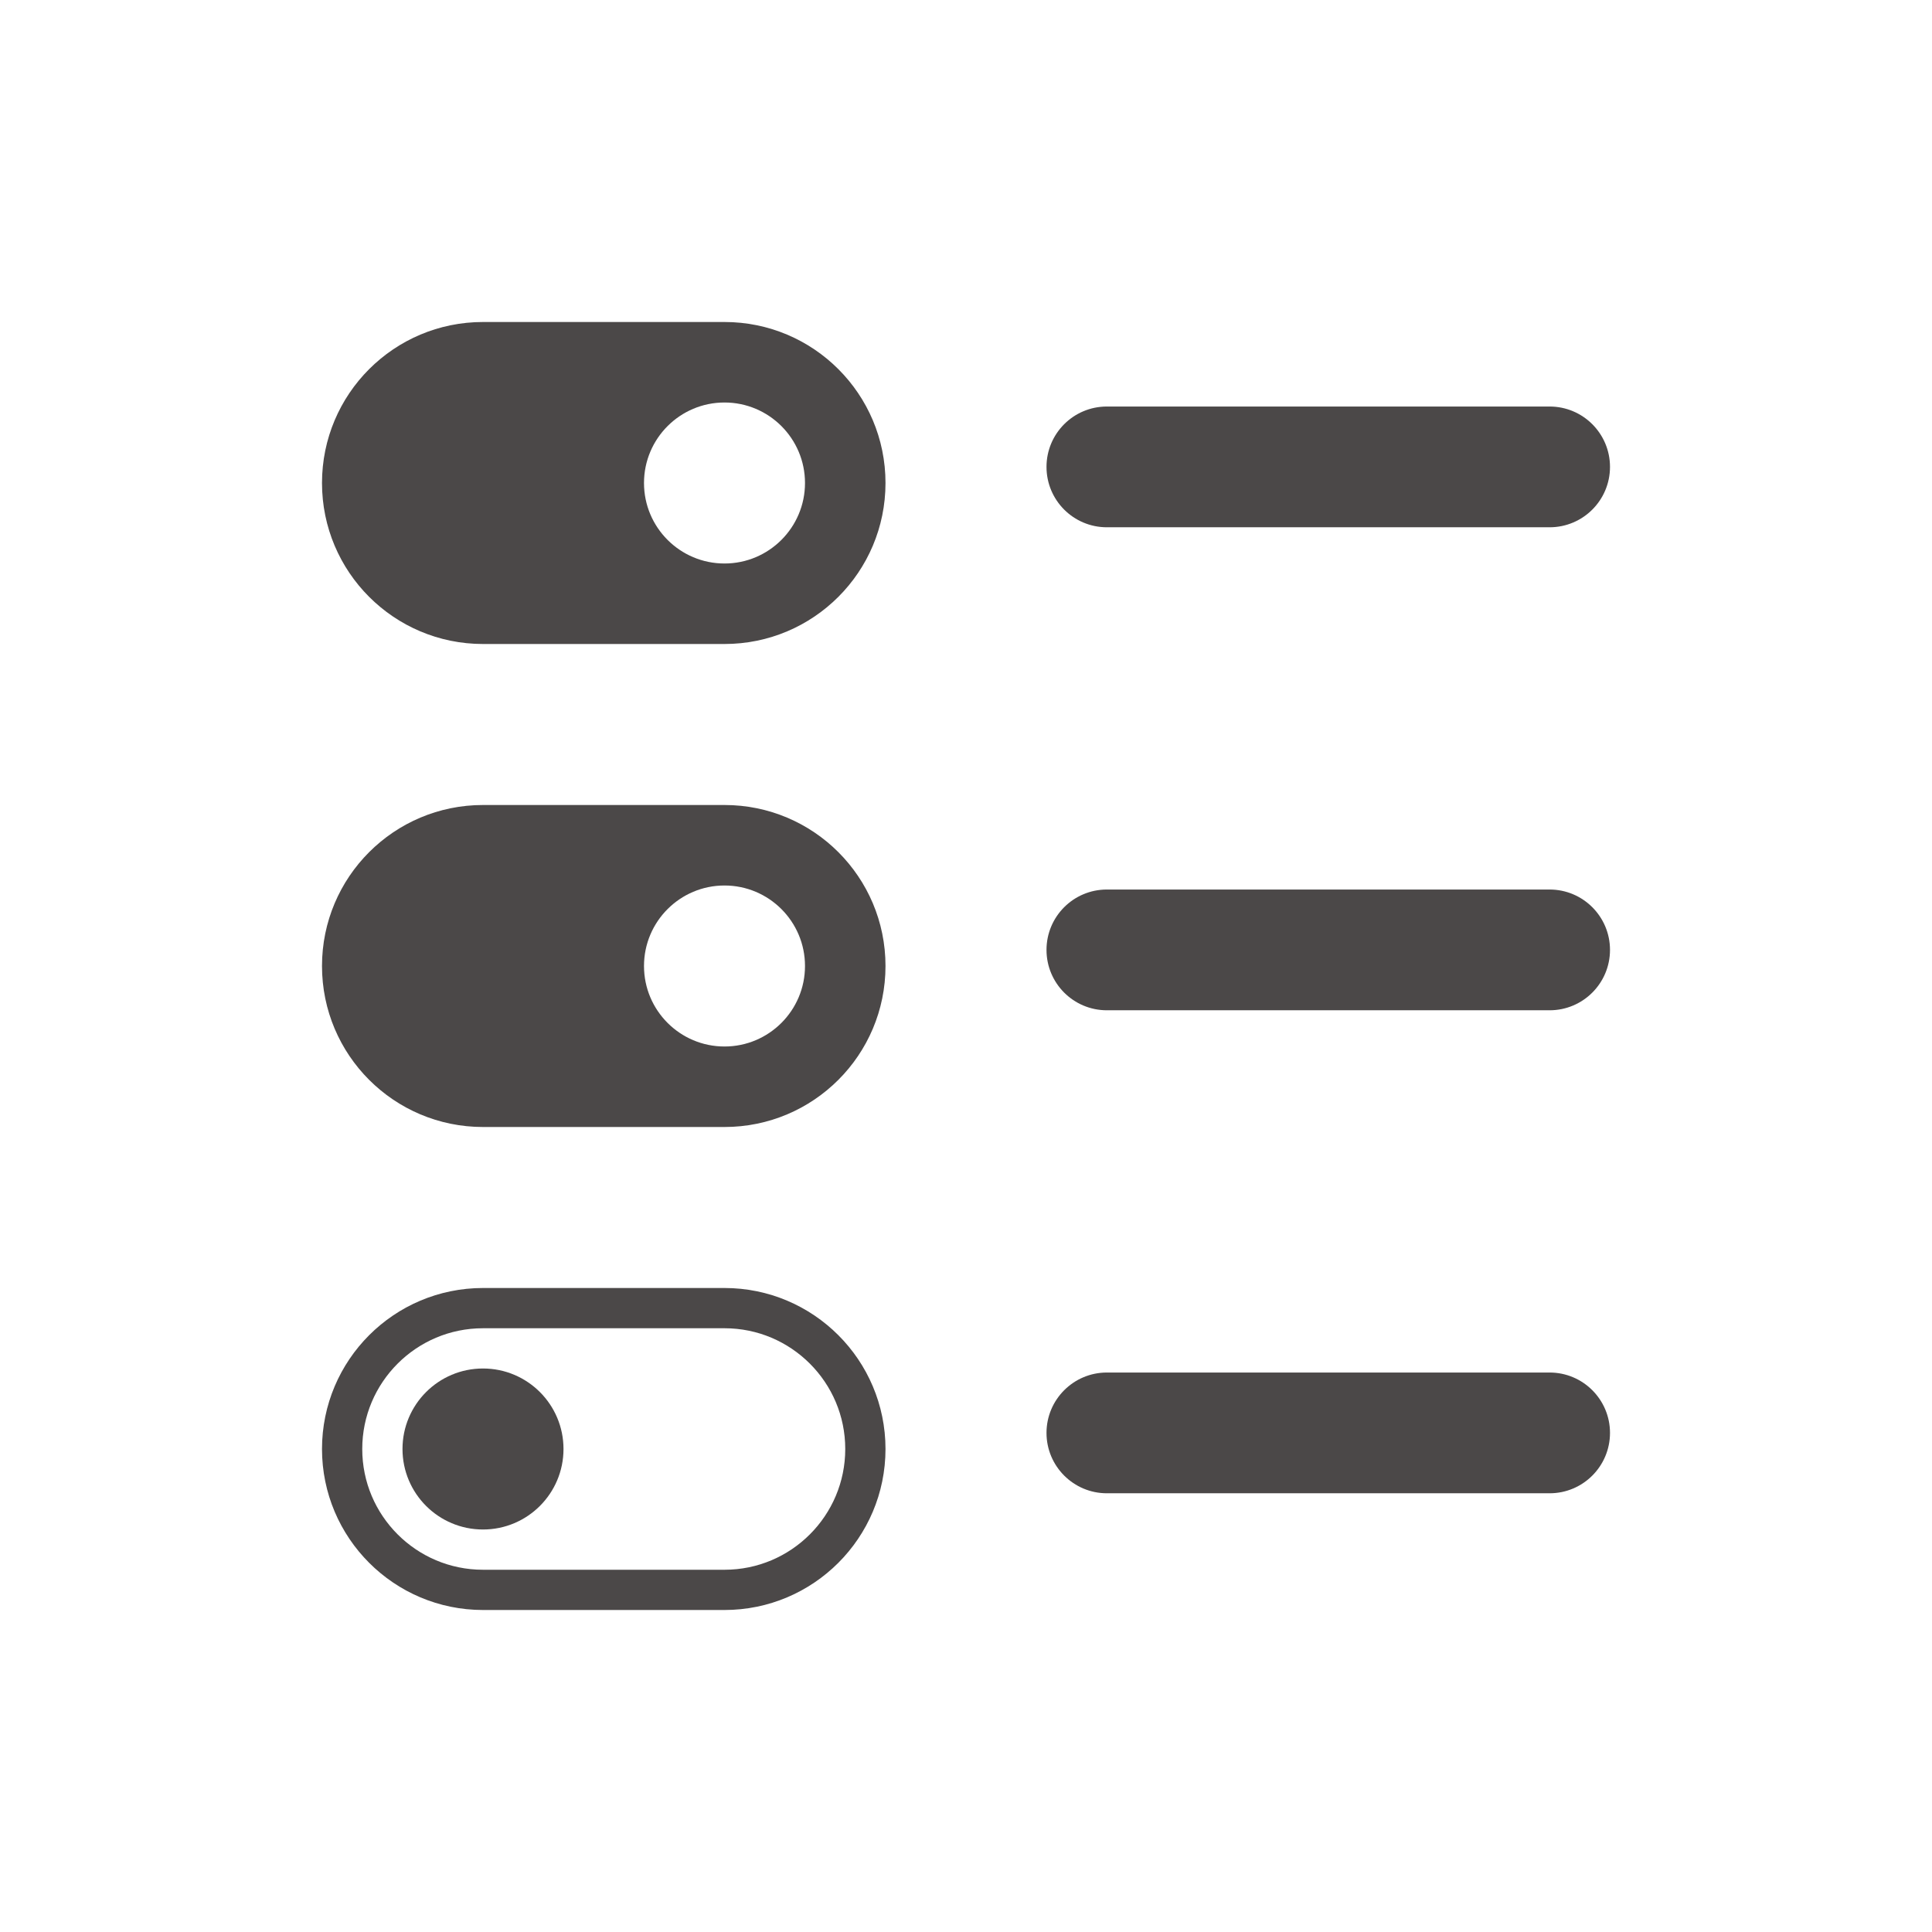
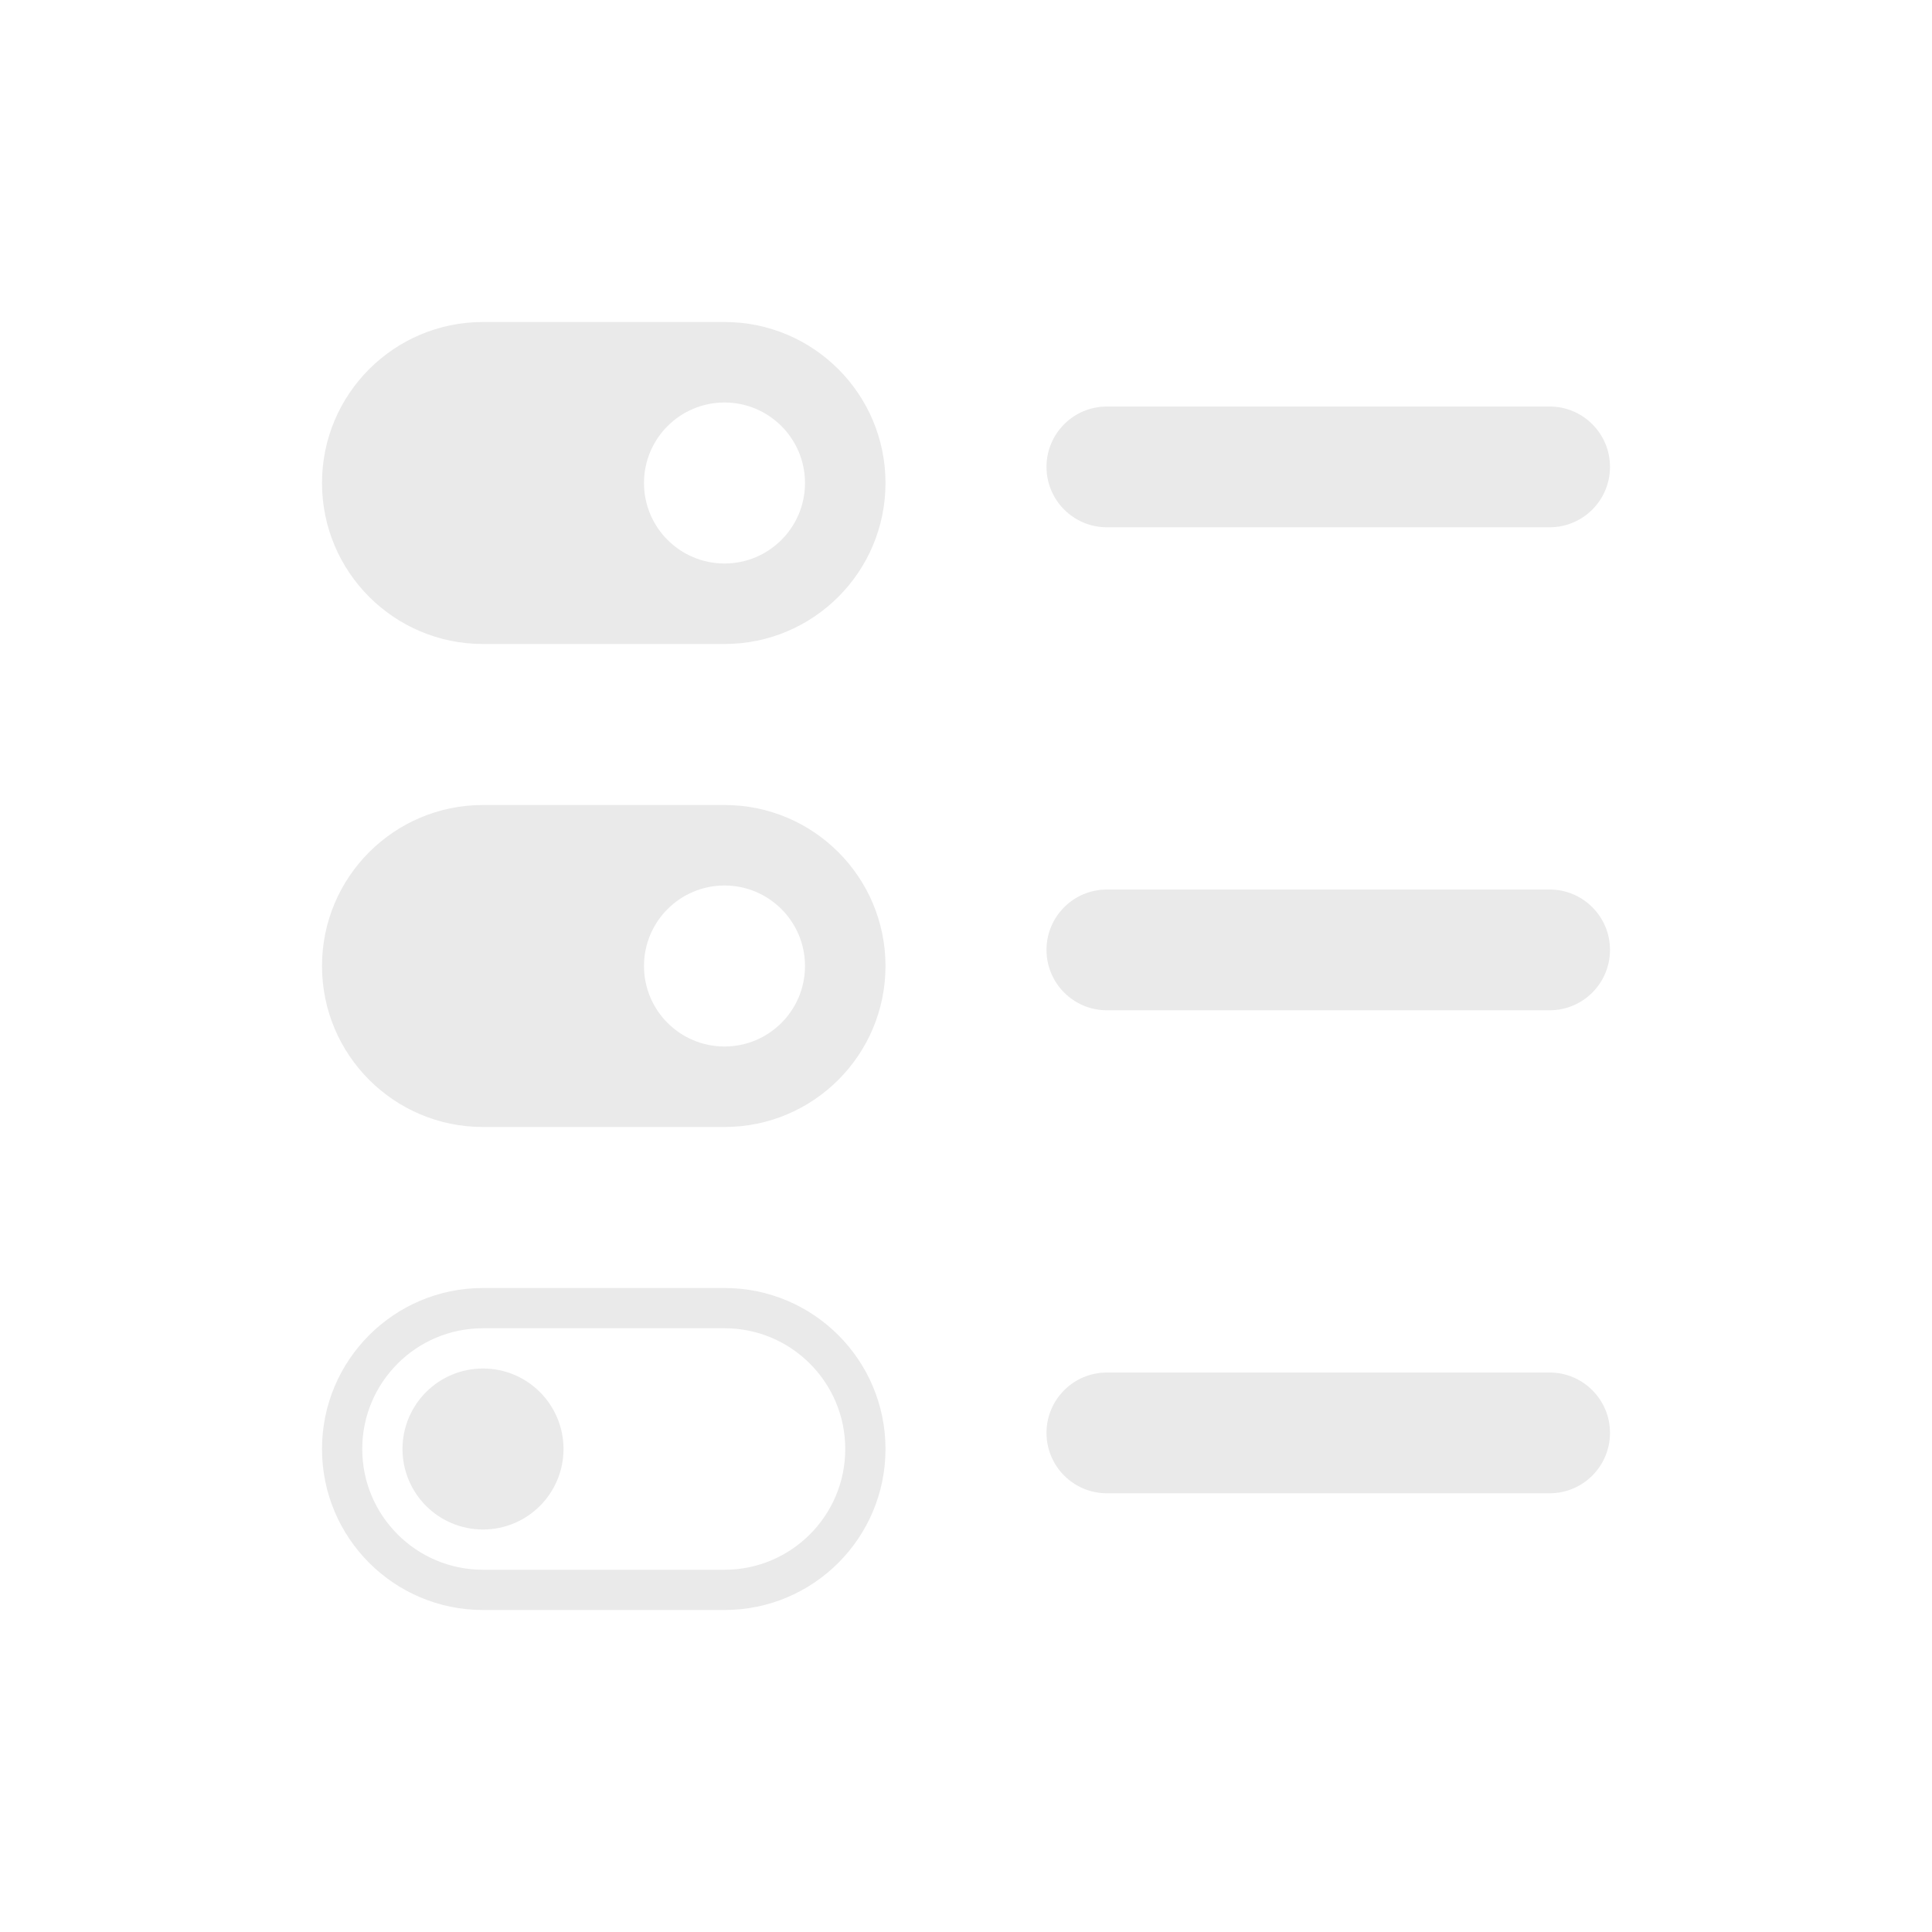
- <svg xmlns="http://www.w3.org/2000/svg" width="24" height="24" viewBox="0 0 24 24" fill="none">
-   <path fill-rule="evenodd" clip-rule="evenodd" d="M11 6C11 4.895 10.105 4 9 4H6C4.895 4 4 4.895 4 6C4 7.105 4.895 8 6 8H9C10.105 8 11 7.105 11 6ZM9 7C9.552 7 10 6.552 10 6C10 5.448 9.552 5 9 5C8.448 5 8 5.448 8 6C8 6.552 8.448 7 9 7Z" fill="#4B4848" />
-   <path d="M13 5.8C13 5.386 13.335 5.05 13.75 5.05L19.25 5.05C19.664 5.05 20 5.386 20 5.8C20 6.214 19.664 6.55 19.25 6.55L13.75 6.55C13.335 6.55 13 6.214 13 5.8Z" fill="#4B4848" />
-   <path fill-rule="evenodd" clip-rule="evenodd" d="M11 12C11 10.895 10.105 10 9 10H6C4.895 10 4 10.895 4 12C4 13.105 4.895 14 6 14H9C10.105 14 11 13.105 11 12ZM9 13C9.552 13 10 12.552 10 12C10 11.448 9.552 11 9 11C8.448 11 8 11.448 8 12C8 12.552 8.448 13 9 13Z" fill="#4B4848" />
-   <path d="M13 11.8C13 11.386 13.335 11.05 13.75 11.05L19.25 11.05C19.664 11.05 20 11.386 20 11.8C20 12.214 19.664 12.55 19.25 12.55L13.75 12.55C13.335 12.55 13 12.214 13 11.8Z" fill="#4B4848" />
-   <circle cx="6" cy="18" r="1" fill="#4B4848" />
-   <path d="M4.25 18C4.25 17.034 5.034 16.25 6 16.25H9C9.966 16.25 10.75 17.034 10.75 18C10.75 18.966 9.966 19.75 9 19.75H6C5.034 19.75 4.25 18.966 4.25 18Z" stroke="#4B4848" stroke-width="0.5" />
-   <path d="M13 17.8C13 17.386 13.336 17.05 13.75 17.05L19.25 17.05C19.664 17.05 20 17.386 20 17.8C20 18.214 19.664 18.55 19.25 18.55L13.75 18.55C13.336 18.55 13 18.214 13 17.8Z" fill="#4B4848" />
+ <svg xmlns="http://www.w3.org/2000/svg" width="24" height="24" fill="none">
+   <path fill-rule="evenodd" clip-rule="evenodd" d="M11 6a2 2 0 0 0-2-2H6a2 2 0 1 0 0 4h3a2 2 0 0 0 2-2zM9 7a1 1 0 1 0 0-2 1 1 0 0 0 0 2z" fill="#EAEAEA" />
+   <path d="M13 5.8a.75.75 0 0 1 .75-.75h5.5a.75.75 0 0 1 0 1.5h-5.5A.75.75 0 0 1 13 5.8z" fill="#EAEAEA" />
+   <path fill-rule="evenodd" clip-rule="evenodd" d="M11 12a2 2 0 0 0-2-2H6a2 2 0 1 0 0 4h3a2 2 0 0 0 2-2zm-2 1a1 1 0 1 0 0-2 1 1 0 0 0 0 2z" fill="#EAEAEA" />
+   <path d="M13 11.8a.75.75 0 0 1 .75-.75h5.5a.75.75 0 0 1 0 1.5h-5.5a.75.75 0 0 1-.75-.75z" fill="#EAEAEA" />
+   <circle cx="6" cy="18" r="1" fill="#EAEAEA" />
+   <path d="M6 16.25h3a1.75 1.75 0 1 1 0 3.5H6a1.75 1.75 0 1 1 0-3.5z" stroke="#EAEAEA" stroke-width=".5" />
+   <path d="M13 17.8a.75.75 0 0 1 .75-.75h5.5a.75.75 0 0 1 0 1.5h-5.5a.75.75 0 0 1-.75-.75z" fill="#EAEAEA" />
</svg>
